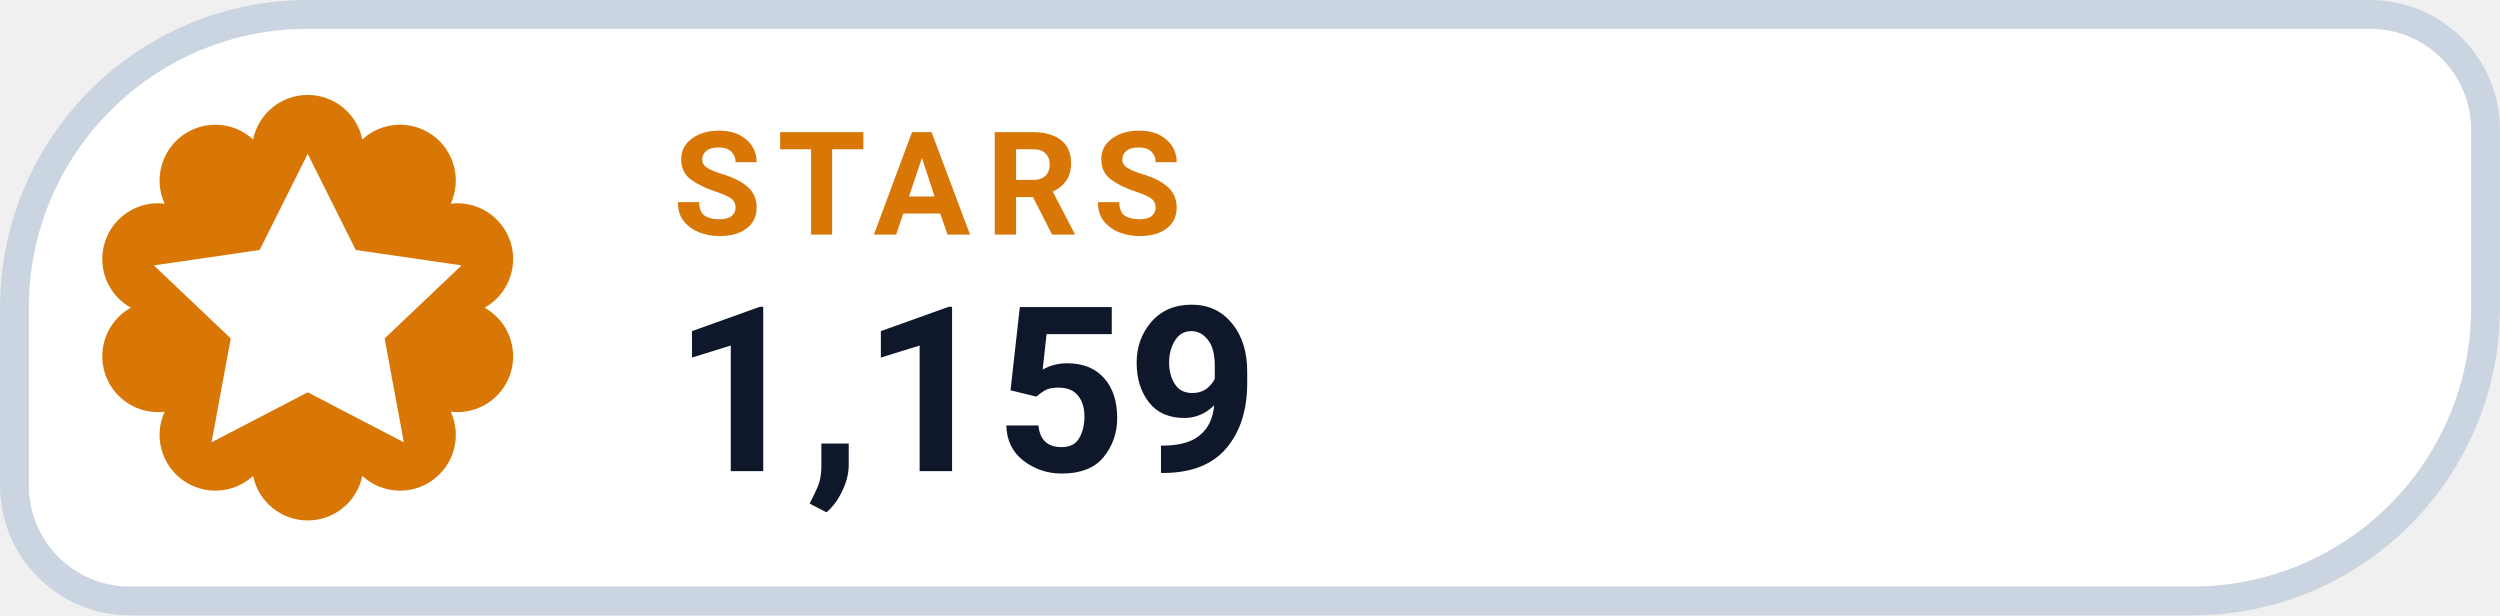
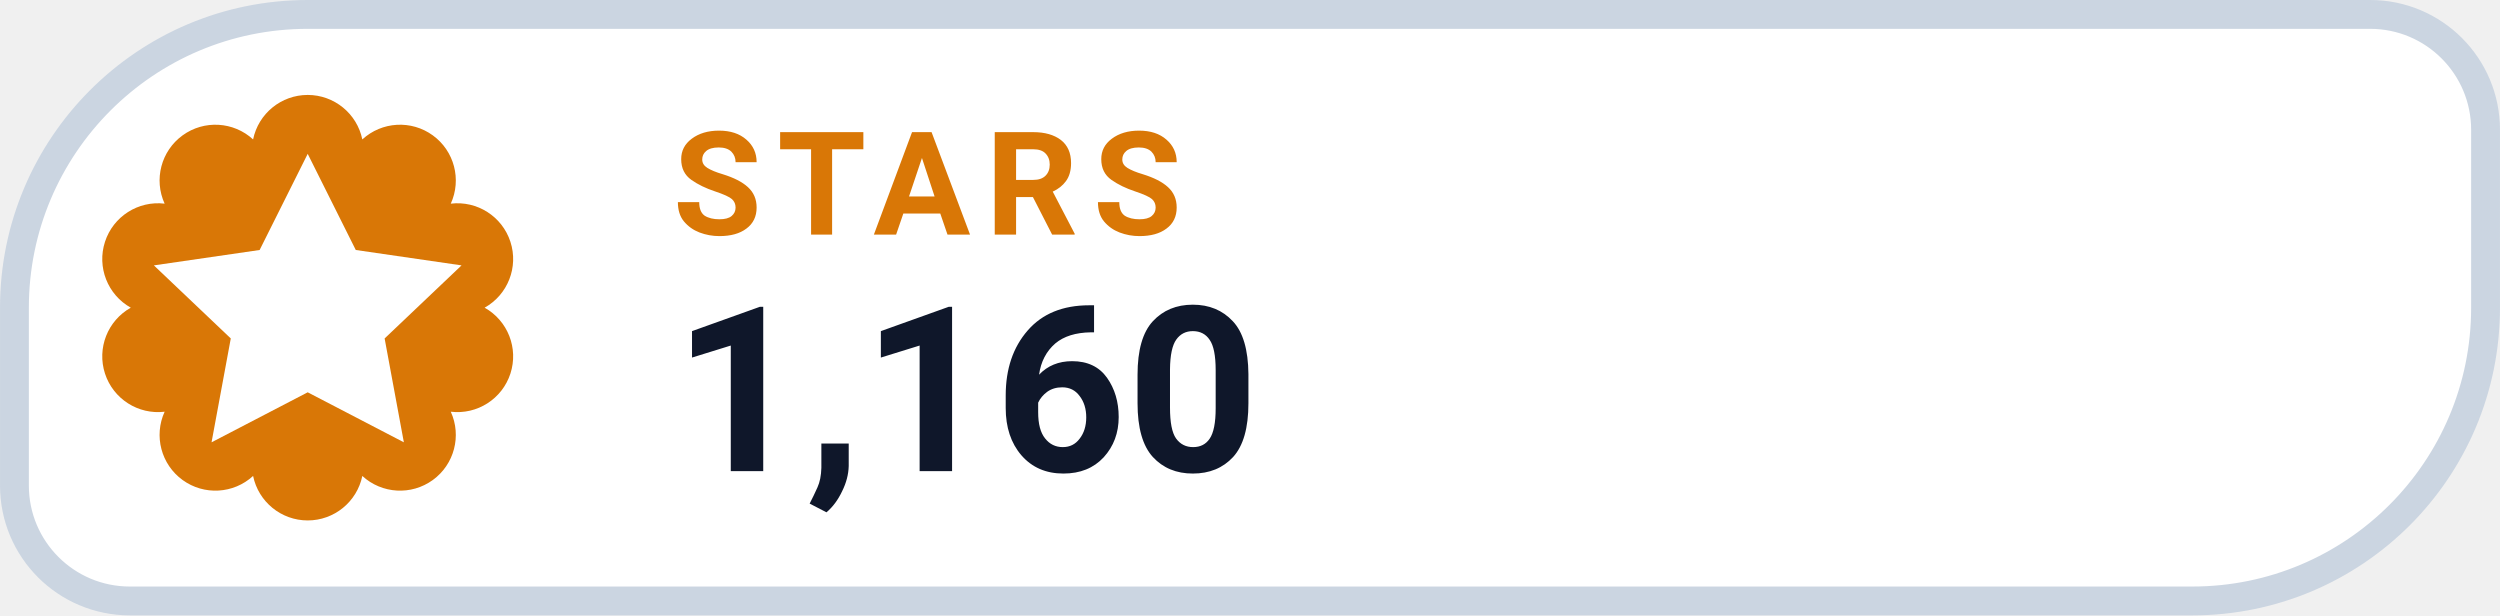
- <svg xmlns="http://www.w3.org/2000/svg" width="126" height="31.015" viewBox="0 0 130 32" role="img" aria-label="STARS 1,159">
+ <svg xmlns="http://www.w3.org/2000/svg" width="126" height="31.015" viewBox="0 0 130 32" role="img" aria-label="STARS 1,160">
  <path d="M 16.00 0.75 H 123.25 A 6.00 6.00 0 0 1 129.25 6.75 V 16.00 A 15.25 15.25 0 0 1 114.00 31.25 H 6.75 A 6.00 6.00 0 0 1 0.75 25.25 V 16.00 A 15.25 15.25 0 0 1 16.00 0.75 Z" fill="#FFFFFF" stroke="#CBD5E1" stroke-width="1.5" />
  <path d="M 13.16 7.25 A 2.90 2.90 0 0 1 18.84 7.25 A 2.90 2.90 0 0 1 23.44 10.59 A 2.90 2.90 0 0 1 25.20 16.00 A 2.90 2.90 0 0 1 23.44 21.41 A 2.90 2.90 0 0 1 18.84 24.75 A 2.90 2.90 0 0 1 13.16 24.75 A 2.90 2.90 0 0 1 8.56 21.41 A 2.90 2.90 0 0 1 6.80 16.00 A 2.90 2.90 0 0 1 8.56 10.59 A 2.90 2.90 0 0 1 13.16 7.25 Z" fill="#D97706" />
  <g transform="translate(16 16)" style="color:#FFFFFF;">
    <path d="M0 -8 l2.5 5 5.5 .8 -4 3.8 1 5.4 -5 -2.6 -5 2.6 1 -5.4 -4 -3.8 5.5 -.8 Z" fill="currentColor" />
  </g>
  <text x="35" y="12.2" fill="#D97706" font-family="-apple-system,BlinkMacSystemFont,'Segoe UI',Roboto,Helvetica,Arial,sans-serif" font-size="7.5" font-weight="700" letter-spacing=".8">STARS</text>
-   <text x="35" y="24.5" fill="#0F172A" font-family="-apple-system,BlinkMacSystemFont,'Segoe UI',Roboto,Helvetica,Arial,sans-serif" font-size="12" font-weight="750">1,159</text>
+   <text x="35" y="24.5" fill="#0F172A" font-family="-apple-system,BlinkMacSystemFont,'Segoe UI',Roboto,Helvetica,Arial,sans-serif" font-size="12" font-weight="750">1,160</text>
</svg>
